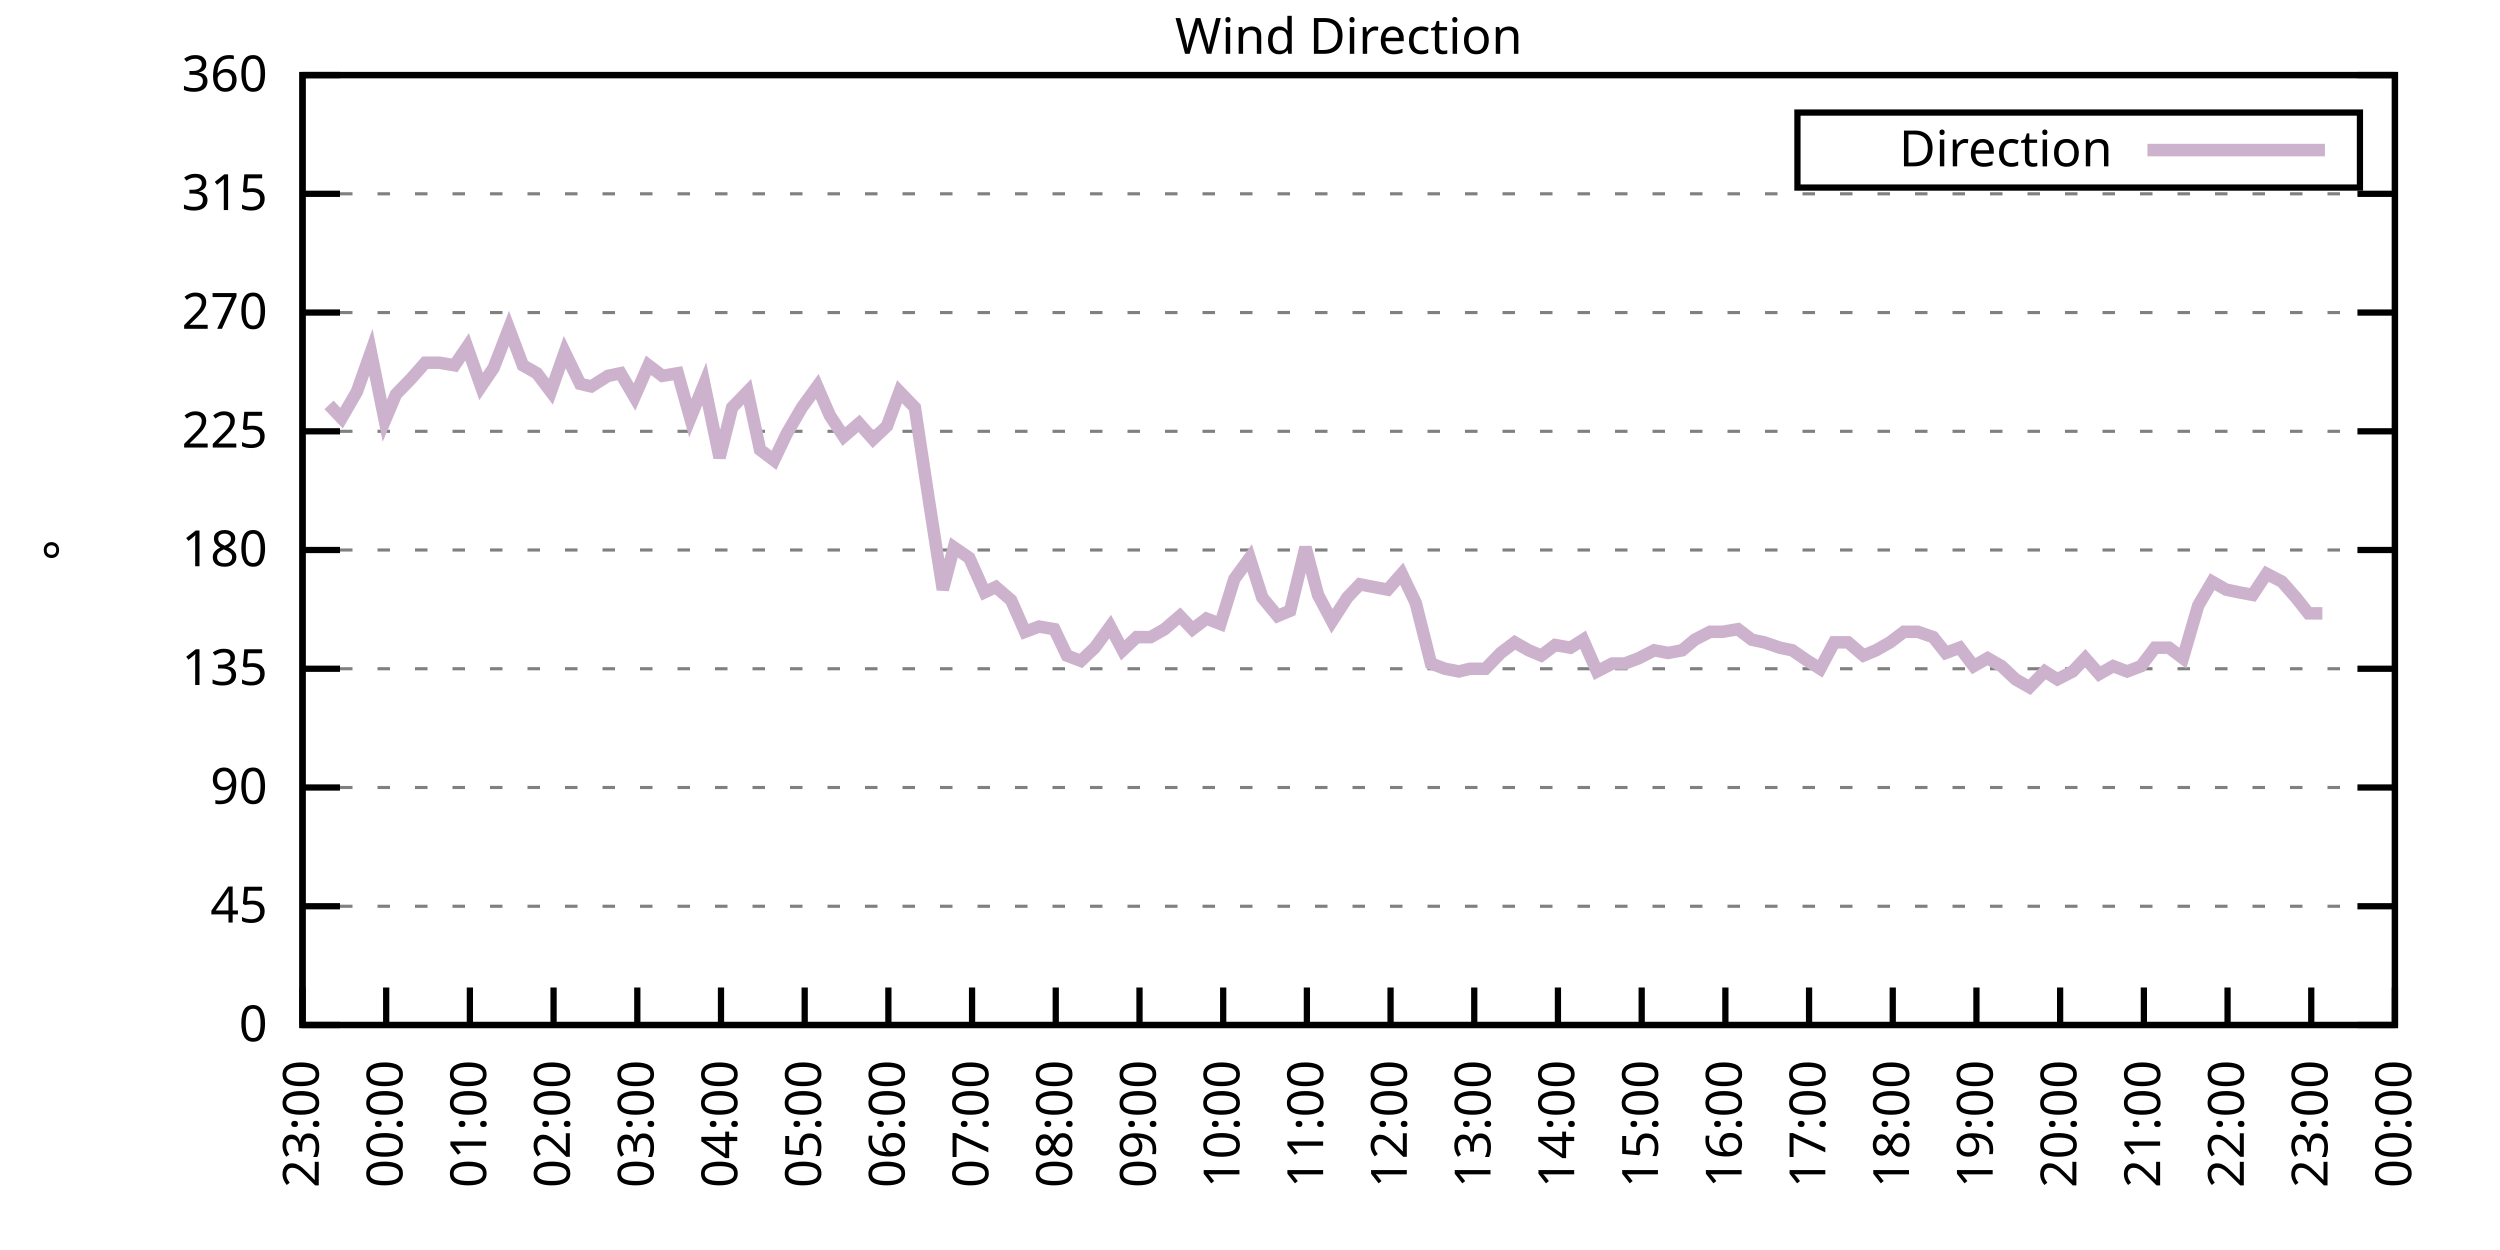
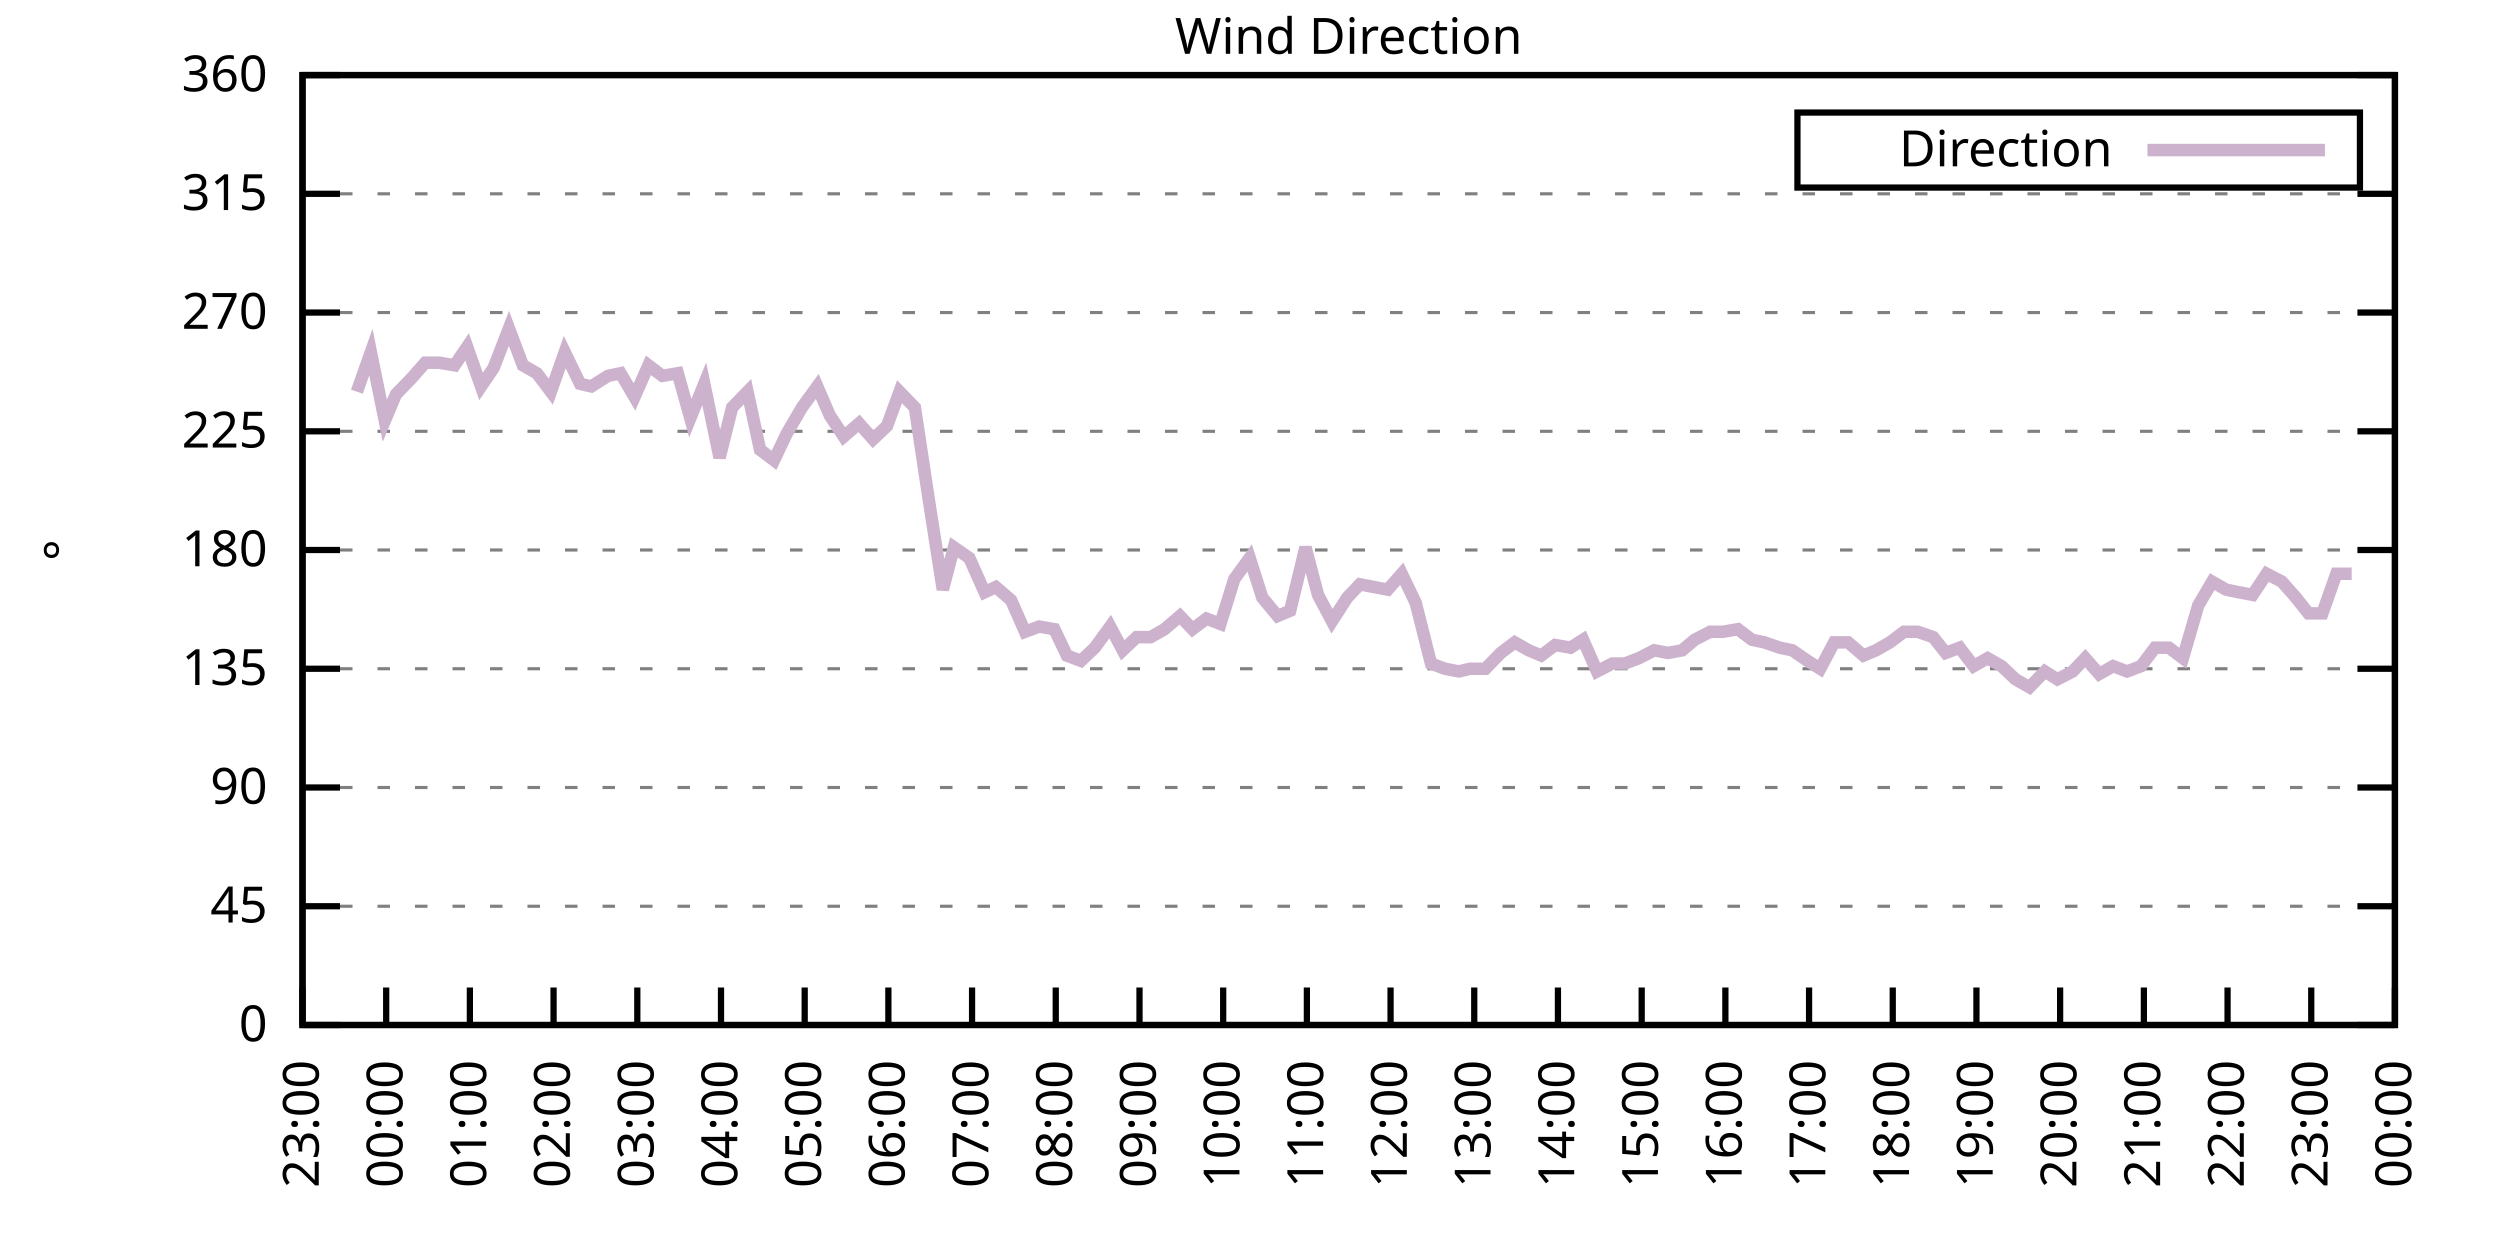
<svg xmlns="http://www.w3.org/2000/svg" xmlns:xlink="http://www.w3.org/1999/xlink" width="400" height="200" viewBox="0 0 400 200">
  <g id="gnuplot_canvas">
    <rect x="0" y="0" width="400" height="200" fill="none" />
    <defs>
      <circle id="gpDot" r="0.5" stroke-width="0.5" stroke="currentColor" />
      <path id="gpPt0" stroke-width="0.333" stroke="currentColor" d="M-1,0 h2 M0,-1 v2" />
      <path id="gpPt1" stroke-width="0.333" stroke="currentColor" d="M-1,-1 L1,1 M1,-1 L-1,1" />
      <path id="gpPt2" stroke-width="0.333" stroke="currentColor" d="M-1,0 L1,0 M0,-1 L0,1 M-1,-1 L1,1 M-1,1 L1,-1" />
      <rect id="gpPt3" stroke-width="0.333" stroke="currentColor" x="-1" y="-1" width="2" height="2" />
      <rect id="gpPt4" stroke-width="0.333" stroke="currentColor" fill="currentColor" x="-1" y="-1" width="2" height="2" />
      <circle id="gpPt5" stroke-width="0.333" stroke="currentColor" cx="0" cy="0" r="1" />
      <use xlink:href="#gpPt5" id="gpPt6" fill="currentColor" stroke="none" />
      <path id="gpPt7" stroke-width="0.333" stroke="currentColor" d="M0,-1.33 L-1.33,0.67 L1.33,0.67 z" />
      <use xlink:href="#gpPt7" id="gpPt8" fill="currentColor" stroke="none" />
      <use xlink:href="#gpPt7" id="gpPt9" stroke="currentColor" transform="rotate(180)" />
      <use xlink:href="#gpPt9" id="gpPt10" fill="currentColor" stroke="none" />
      <use xlink:href="#gpPt3" id="gpPt11" stroke="currentColor" transform="rotate(45)" />
      <use xlink:href="#gpPt11" id="gpPt12" fill="currentColor" stroke="none" />
      <path id="gpPt13" stroke-width="0.333" stroke="currentColor" d="M0,1.330 L1.265,0.411 L0.782,-1.067 L-0.782,-1.076 L-1.265,0.411 z" />
      <use xlink:href="#gpPt13" id="gpPt14" fill="currentColor" stroke="none" />
      <filter id="textbox" filterUnits="objectBoundingBox" x="0" y="0" height="1" width="1">
        <feFlood flood-color="white" flood-opacity="1" result="bgnd" />
        <feComposite in="SourceGraphic" in2="bgnd" operator="atop" />
      </filter>
      <filter id="greybox" filterUnits="objectBoundingBox" x="0" y="0" height="1" width="1">
        <feFlood flood-color="lightgrey" flood-opacity="1" result="grey" />
        <feComposite in="SourceGraphic" in2="grey" operator="atop" />
      </filter>
    </defs>
    <g fill="none" color="white" stroke="currentColor" stroke-width="1.00" stroke-linecap="butt" stroke-linejoin="miter">
</g>
    <g fill="none" color="black" stroke="currentColor" stroke-width="1.00" stroke-linecap="butt" stroke-linejoin="miter">
      <g stroke="none" shape-rendering="crispEdges">
        <polygon fill="rgb(255, 255, 255)" points="48.40,164.00 383.18,164.00 383.18,12.02 48.40,12.02 " />
      </g>
    </g>
    <g fill="none" color="black" stroke="currentColor" stroke-width="1.00" stroke-linecap="butt" stroke-linejoin="miter">
</g>
    <g fill="none" color="black" stroke="black" stroke-width="0.50" stroke-linecap="butt" stroke-linejoin="miter">
</g>
    <g fill="none" color="gray" stroke="currentColor" stroke-width="0.50" stroke-linecap="butt" stroke-linejoin="miter">
      <path stroke="gray" stroke-dasharray="2,4" class="gridline" d="M48.40,164.00 L383.19,164.00  " />
    </g>
    <g fill="none" color="gray" stroke="gray" stroke-width="1.00" stroke-linecap="butt" stroke-linejoin="miter">
</g>
    <g fill="none" color="black" stroke="currentColor" stroke-width="1.00" stroke-linecap="butt" stroke-linejoin="miter">
      <path stroke="black" d="M48.40,164.00 L54.40,164.00 M383.19,164.00 L377.19,164.00  " />
      <g transform="translate(42.80,166.60)" stroke="none" fill="black" font-family="Sans" font-size="8.00" text-anchor="end">
        <text>
          <tspan font-family="Sans"> 0</tspan>
        </text>
      </g>
    </g>
    <g fill="none" color="black" stroke="currentColor" stroke-width="1.00" stroke-linecap="butt" stroke-linejoin="miter">
</g>
    <g fill="none" color="black" stroke="black" stroke-width="0.50" stroke-linecap="butt" stroke-linejoin="miter">
</g>
    <g fill="none" color="gray" stroke="currentColor" stroke-width="0.50" stroke-linecap="butt" stroke-linejoin="miter">
      <path stroke="gray" stroke-dasharray="2,4" class="gridline" d="M48.40,145.00 L383.19,145.00  " />
    </g>
    <g fill="none" color="gray" stroke="gray" stroke-width="1.00" stroke-linecap="butt" stroke-linejoin="miter">
</g>
    <g fill="none" color="black" stroke="currentColor" stroke-width="1.00" stroke-linecap="butt" stroke-linejoin="miter">
      <path stroke="black" d="M48.40,145.00 L54.40,145.00 M383.19,145.00 L377.19,145.00  " />
      <g transform="translate(42.80,147.60)" stroke="none" fill="black" font-family="Sans" font-size="8.00" text-anchor="end">
        <text>
          <tspan font-family="Sans"> 45</tspan>
        </text>
      </g>
    </g>
    <g fill="none" color="black" stroke="currentColor" stroke-width="1.00" stroke-linecap="butt" stroke-linejoin="miter">
</g>
    <g fill="none" color="black" stroke="black" stroke-width="0.50" stroke-linecap="butt" stroke-linejoin="miter">
</g>
    <g fill="none" color="gray" stroke="currentColor" stroke-width="0.50" stroke-linecap="butt" stroke-linejoin="miter">
      <path stroke="gray" stroke-dasharray="2,4" class="gridline" d="M48.40,126.00 L383.19,126.00  " />
    </g>
    <g fill="none" color="gray" stroke="gray" stroke-width="1.00" stroke-linecap="butt" stroke-linejoin="miter">
</g>
    <g fill="none" color="black" stroke="currentColor" stroke-width="1.00" stroke-linecap="butt" stroke-linejoin="miter">
      <path stroke="black" d="M48.40,126.00 L54.40,126.00 M383.19,126.00 L377.19,126.00  " />
      <g transform="translate(42.80,128.60)" stroke="none" fill="black" font-family="Sans" font-size="8.00" text-anchor="end">
        <text>
          <tspan font-family="Sans"> 90</tspan>
        </text>
      </g>
    </g>
    <g fill="none" color="black" stroke="currentColor" stroke-width="1.00" stroke-linecap="butt" stroke-linejoin="miter">
</g>
    <g fill="none" color="black" stroke="black" stroke-width="0.50" stroke-linecap="butt" stroke-linejoin="miter">
</g>
    <g fill="none" color="gray" stroke="currentColor" stroke-width="0.50" stroke-linecap="butt" stroke-linejoin="miter">
      <path stroke="gray" stroke-dasharray="2,4" class="gridline" d="M48.40,107.00 L383.19,107.00  " />
    </g>
    <g fill="none" color="gray" stroke="gray" stroke-width="1.00" stroke-linecap="butt" stroke-linejoin="miter">
</g>
    <g fill="none" color="black" stroke="currentColor" stroke-width="1.00" stroke-linecap="butt" stroke-linejoin="miter">
      <path stroke="black" d="M48.40,107.00 L54.40,107.00 M383.19,107.00 L377.19,107.00  " />
      <g transform="translate(42.80,109.60)" stroke="none" fill="black" font-family="Sans" font-size="8.00" text-anchor="end">
        <text>
          <tspan font-family="Sans"> 135</tspan>
        </text>
      </g>
    </g>
    <g fill="none" color="black" stroke="currentColor" stroke-width="1.00" stroke-linecap="butt" stroke-linejoin="miter">
</g>
    <g fill="none" color="black" stroke="black" stroke-width="0.50" stroke-linecap="butt" stroke-linejoin="miter">
</g>
    <g fill="none" color="gray" stroke="currentColor" stroke-width="0.50" stroke-linecap="butt" stroke-linejoin="miter">
      <path stroke="gray" stroke-dasharray="2,4" class="gridline" d="M48.40,88.00 L383.19,88.00  " />
    </g>
    <g fill="none" color="gray" stroke="gray" stroke-width="1.00" stroke-linecap="butt" stroke-linejoin="miter">
</g>
    <g fill="none" color="black" stroke="currentColor" stroke-width="1.00" stroke-linecap="butt" stroke-linejoin="miter">
      <path stroke="black" d="M48.40,88.00 L54.40,88.00 M383.19,88.00 L377.19,88.00  " />
      <g transform="translate(42.80,90.60)" stroke="none" fill="black" font-family="Sans" font-size="8.00" text-anchor="end">
        <text>
          <tspan font-family="Sans"> 180</tspan>
        </text>
      </g>
    </g>
    <g fill="none" color="black" stroke="currentColor" stroke-width="1.00" stroke-linecap="butt" stroke-linejoin="miter">
</g>
    <g fill="none" color="black" stroke="black" stroke-width="0.50" stroke-linecap="butt" stroke-linejoin="miter">
</g>
    <g fill="none" color="gray" stroke="currentColor" stroke-width="0.50" stroke-linecap="butt" stroke-linejoin="miter">
      <path stroke="gray" stroke-dasharray="2,4" class="gridline" d="M48.40,69.01 L383.19,69.01  " />
    </g>
    <g fill="none" color="gray" stroke="gray" stroke-width="1.00" stroke-linecap="butt" stroke-linejoin="miter">
</g>
    <g fill="none" color="black" stroke="currentColor" stroke-width="1.00" stroke-linecap="butt" stroke-linejoin="miter">
      <path stroke="black" d="M48.40,69.01 L54.40,69.01 M383.19,69.01 L377.19,69.01  " />
      <g transform="translate(42.80,71.61)" stroke="none" fill="black" font-family="Sans" font-size="8.00" text-anchor="end">
        <text>
          <tspan font-family="Sans"> 225</tspan>
        </text>
      </g>
    </g>
    <g fill="none" color="black" stroke="currentColor" stroke-width="1.00" stroke-linecap="butt" stroke-linejoin="miter">
</g>
    <g fill="none" color="black" stroke="black" stroke-width="0.50" stroke-linecap="butt" stroke-linejoin="miter">
</g>
    <g fill="none" color="gray" stroke="currentColor" stroke-width="0.50" stroke-linecap="butt" stroke-linejoin="miter">
      <path stroke="gray" stroke-dasharray="2,4" class="gridline" d="M48.40,50.01 L383.19,50.01  " />
    </g>
    <g fill="none" color="gray" stroke="gray" stroke-width="1.00" stroke-linecap="butt" stroke-linejoin="miter">
</g>
    <g fill="none" color="black" stroke="currentColor" stroke-width="1.00" stroke-linecap="butt" stroke-linejoin="miter">
      <path stroke="black" d="M48.40,50.01 L54.40,50.01 M383.19,50.01 L377.19,50.01  " />
      <g transform="translate(42.80,52.61)" stroke="none" fill="black" font-family="Sans" font-size="8.00" text-anchor="end">
        <text>
          <tspan font-family="Sans"> 270</tspan>
        </text>
      </g>
    </g>
    <g fill="none" color="black" stroke="currentColor" stroke-width="1.00" stroke-linecap="butt" stroke-linejoin="miter">
</g>
    <g fill="none" color="black" stroke="black" stroke-width="0.50" stroke-linecap="butt" stroke-linejoin="miter">
</g>
    <g fill="none" color="gray" stroke="currentColor" stroke-width="0.50" stroke-linecap="butt" stroke-linejoin="miter">
      <path stroke="gray" stroke-dasharray="2,4" class="gridline" d="M48.40,31.01 L383.19,31.01  " />
    </g>
    <g fill="none" color="gray" stroke="gray" stroke-width="1.00" stroke-linecap="butt" stroke-linejoin="miter">
</g>
    <g fill="none" color="black" stroke="currentColor" stroke-width="1.00" stroke-linecap="butt" stroke-linejoin="miter">
      <path stroke="black" d="M48.40,31.01 L54.40,31.01 M383.19,31.01 L377.19,31.01  " />
      <g transform="translate(42.80,33.61)" stroke="none" fill="black" font-family="Sans" font-size="8.00" text-anchor="end">
        <text>
          <tspan font-family="Sans"> 315</tspan>
        </text>
      </g>
    </g>
    <g fill="none" color="black" stroke="currentColor" stroke-width="1.00" stroke-linecap="butt" stroke-linejoin="miter">
</g>
    <g fill="none" color="black" stroke="black" stroke-width="0.50" stroke-linecap="butt" stroke-linejoin="miter">
</g>
    <g fill="none" color="gray" stroke="currentColor" stroke-width="0.50" stroke-linecap="butt" stroke-linejoin="miter">
      <path stroke="gray" stroke-dasharray="2,4" class="gridline" d="M48.40,12.01 L383.19,12.01  " />
    </g>
    <g fill="none" color="gray" stroke="gray" stroke-width="1.00" stroke-linecap="butt" stroke-linejoin="miter">
</g>
    <g fill="none" color="black" stroke="currentColor" stroke-width="1.00" stroke-linecap="butt" stroke-linejoin="miter">
      <path stroke="black" d="M48.40,12.01 L54.40,12.01 M383.19,12.01 L377.19,12.01  " />
      <g transform="translate(42.80,14.61)" stroke="none" fill="black" font-family="Sans" font-size="8.00" text-anchor="end">
        <text>
          <tspan font-family="Sans"> 360</tspan>
        </text>
      </g>
    </g>
    <g fill="none" color="black" stroke="currentColor" stroke-width="1.00" stroke-linecap="butt" stroke-linejoin="miter">
      <path stroke="black" d="M48.40,164.00 L48.40,158.00  " />
      <g transform="translate(51.00,169.60) rotate(270.00)" stroke="none" fill="black" font-family="Sans" font-size="8.00" text-anchor="end">
        <text>
          <tspan font-family="Sans">23:00</tspan>
        </text>
      </g>
    </g>
    <g fill="none" color="black" stroke="currentColor" stroke-width="1.00" stroke-linecap="butt" stroke-linejoin="miter">
      <path stroke="black" d="M61.79,164.00 L61.79,158.00  " />
      <g transform="translate(64.39,169.60) rotate(270.00)" stroke="none" fill="black" font-family="Sans" font-size="8.00" text-anchor="end">
        <text>
          <tspan font-family="Sans">00:00</tspan>
        </text>
      </g>
    </g>
    <g fill="none" color="black" stroke="currentColor" stroke-width="1.00" stroke-linecap="butt" stroke-linejoin="miter">
      <path stroke="black" d="M75.18,164.00 L75.18,158.00  " />
      <g transform="translate(77.78,169.60) rotate(270.00)" stroke="none" fill="black" font-family="Sans" font-size="8.00" text-anchor="end">
        <text>
          <tspan font-family="Sans">01:00</tspan>
        </text>
      </g>
    </g>
    <g fill="none" color="black" stroke="currentColor" stroke-width="1.00" stroke-linecap="butt" stroke-linejoin="miter">
      <path stroke="black" d="M88.57,164.00 L88.57,158.00  " />
      <g transform="translate(91.17,169.60) rotate(270.00)" stroke="none" fill="black" font-family="Sans" font-size="8.00" text-anchor="end">
        <text>
          <tspan font-family="Sans">02:00</tspan>
        </text>
      </g>
    </g>
    <g fill="none" color="black" stroke="currentColor" stroke-width="1.00" stroke-linecap="butt" stroke-linejoin="miter">
      <path stroke="black" d="M101.97,164.00 L101.97,158.00  " />
      <g transform="translate(104.57,169.60) rotate(270.00)" stroke="none" fill="black" font-family="Sans" font-size="8.00" text-anchor="end">
        <text>
          <tspan font-family="Sans">03:00</tspan>
        </text>
      </g>
    </g>
    <g fill="none" color="black" stroke="currentColor" stroke-width="1.00" stroke-linecap="butt" stroke-linejoin="miter">
      <path stroke="black" d="M115.36,164.00 L115.36,158.00  " />
      <g transform="translate(117.96,169.60) rotate(270.00)" stroke="none" fill="black" font-family="Sans" font-size="8.00" text-anchor="end">
        <text>
          <tspan font-family="Sans">04:00</tspan>
        </text>
      </g>
    </g>
    <g fill="none" color="black" stroke="currentColor" stroke-width="1.00" stroke-linecap="butt" stroke-linejoin="miter">
      <path stroke="black" d="M128.75,164.00 L128.75,158.00  " />
      <g transform="translate(131.35,169.60) rotate(270.00)" stroke="none" fill="black" font-family="Sans" font-size="8.00" text-anchor="end">
        <text>
          <tspan font-family="Sans">05:00</tspan>
        </text>
      </g>
    </g>
    <g fill="none" color="black" stroke="currentColor" stroke-width="1.00" stroke-linecap="butt" stroke-linejoin="miter">
      <path stroke="black" d="M142.14,164.00 L142.14,158.00  " />
      <g transform="translate(144.74,169.60) rotate(270.00)" stroke="none" fill="black" font-family="Sans" font-size="8.00" text-anchor="end">
        <text>
          <tspan font-family="Sans">06:00</tspan>
        </text>
      </g>
    </g>
    <g fill="none" color="black" stroke="currentColor" stroke-width="1.00" stroke-linecap="butt" stroke-linejoin="miter">
      <path stroke="black" d="M155.53,164.00 L155.53,158.00  " />
      <g transform="translate(158.13,169.60) rotate(270.00)" stroke="none" fill="black" font-family="Sans" font-size="8.00" text-anchor="end">
        <text>
          <tspan font-family="Sans">07:00</tspan>
        </text>
      </g>
    </g>
    <g fill="none" color="black" stroke="currentColor" stroke-width="1.00" stroke-linecap="butt" stroke-linejoin="miter">
      <path stroke="black" d="M168.92,164.00 L168.92,158.00  " />
      <g transform="translate(171.52,169.60) rotate(270.00)" stroke="none" fill="black" font-family="Sans" font-size="8.00" text-anchor="end">
        <text>
          <tspan font-family="Sans">08:00</tspan>
        </text>
      </g>
    </g>
    <g fill="none" color="black" stroke="currentColor" stroke-width="1.00" stroke-linecap="butt" stroke-linejoin="miter">
      <path stroke="black" d="M182.32,164.00 L182.32,158.00  " />
      <g transform="translate(184.92,169.60) rotate(270.00)" stroke="none" fill="black" font-family="Sans" font-size="8.00" text-anchor="end">
        <text>
          <tspan font-family="Sans">09:00</tspan>
        </text>
      </g>
    </g>
    <g fill="none" color="black" stroke="currentColor" stroke-width="1.00" stroke-linecap="butt" stroke-linejoin="miter">
      <path stroke="black" d="M195.71,164.00 L195.71,158.00  " />
      <g transform="translate(198.31,169.60) rotate(270.00)" stroke="none" fill="black" font-family="Sans" font-size="8.00" text-anchor="end">
        <text>
          <tspan font-family="Sans">10:00</tspan>
        </text>
      </g>
    </g>
    <g fill="none" color="black" stroke="currentColor" stroke-width="1.00" stroke-linecap="butt" stroke-linejoin="miter">
      <path stroke="black" d="M209.10,164.00 L209.10,158.00  " />
      <g transform="translate(211.70,169.60) rotate(270.00)" stroke="none" fill="black" font-family="Sans" font-size="8.00" text-anchor="end">
        <text>
          <tspan font-family="Sans">11:00</tspan>
        </text>
      </g>
    </g>
    <g fill="none" color="black" stroke="currentColor" stroke-width="1.00" stroke-linecap="butt" stroke-linejoin="miter">
      <path stroke="black" d="M222.49,164.00 L222.49,158.00  " />
      <g transform="translate(225.09,169.60) rotate(270.00)" stroke="none" fill="black" font-family="Sans" font-size="8.00" text-anchor="end">
        <text>
          <tspan font-family="Sans">12:00</tspan>
        </text>
      </g>
    </g>
    <g fill="none" color="black" stroke="currentColor" stroke-width="1.00" stroke-linecap="butt" stroke-linejoin="miter">
      <path stroke="black" d="M235.88,164.00 L235.88,158.00  " />
      <g transform="translate(238.48,169.60) rotate(270.00)" stroke="none" fill="black" font-family="Sans" font-size="8.00" text-anchor="end">
        <text>
          <tspan font-family="Sans">13:00</tspan>
        </text>
      </g>
    </g>
    <g fill="none" color="black" stroke="currentColor" stroke-width="1.00" stroke-linecap="butt" stroke-linejoin="miter">
      <path stroke="black" d="M249.27,164.00 L249.27,158.00  " />
      <g transform="translate(251.87,169.60) rotate(270.00)" stroke="none" fill="black" font-family="Sans" font-size="8.00" text-anchor="end">
        <text>
          <tspan font-family="Sans">14:00</tspan>
        </text>
      </g>
    </g>
    <g fill="none" color="black" stroke="currentColor" stroke-width="1.00" stroke-linecap="butt" stroke-linejoin="miter">
      <path stroke="black" d="M262.67,164.00 L262.67,158.00  " />
      <g transform="translate(265.27,169.60) rotate(270.00)" stroke="none" fill="black" font-family="Sans" font-size="8.00" text-anchor="end">
        <text>
          <tspan font-family="Sans">15:00</tspan>
        </text>
      </g>
    </g>
    <g fill="none" color="black" stroke="currentColor" stroke-width="1.00" stroke-linecap="butt" stroke-linejoin="miter">
      <path stroke="black" d="M276.06,164.00 L276.06,158.00  " />
      <g transform="translate(278.66,169.60) rotate(270.00)" stroke="none" fill="black" font-family="Sans" font-size="8.00" text-anchor="end">
        <text>
          <tspan font-family="Sans">16:00</tspan>
        </text>
      </g>
    </g>
    <g fill="none" color="black" stroke="currentColor" stroke-width="1.00" stroke-linecap="butt" stroke-linejoin="miter">
      <path stroke="black" d="M289.45,164.00 L289.45,158.00  " />
      <g transform="translate(292.05,169.60) rotate(270.00)" stroke="none" fill="black" font-family="Sans" font-size="8.00" text-anchor="end">
        <text>
          <tspan font-family="Sans">17:00</tspan>
        </text>
      </g>
    </g>
    <g fill="none" color="black" stroke="currentColor" stroke-width="1.00" stroke-linecap="butt" stroke-linejoin="miter">
      <path stroke="black" d="M302.84,164.00 L302.84,158.00  " />
      <g transform="translate(305.44,169.60) rotate(270.00)" stroke="none" fill="black" font-family="Sans" font-size="8.00" text-anchor="end">
        <text>
          <tspan font-family="Sans">18:00</tspan>
        </text>
      </g>
    </g>
    <g fill="none" color="black" stroke="currentColor" stroke-width="1.00" stroke-linecap="butt" stroke-linejoin="miter">
      <path stroke="black" d="M316.23,164.00 L316.23,158.00  " />
      <g transform="translate(318.83,169.60) rotate(270.00)" stroke="none" fill="black" font-family="Sans" font-size="8.00" text-anchor="end">
        <text>
          <tspan font-family="Sans">19:00</tspan>
        </text>
      </g>
    </g>
    <g fill="none" color="black" stroke="currentColor" stroke-width="1.00" stroke-linecap="butt" stroke-linejoin="miter">
      <path stroke="black" d="M329.62,164.00 L329.62,158.00  " />
      <g transform="translate(332.22,169.60) rotate(270.00)" stroke="none" fill="black" font-family="Sans" font-size="8.00" text-anchor="end">
        <text>
          <tspan font-family="Sans">20:00</tspan>
        </text>
      </g>
    </g>
    <g fill="none" color="black" stroke="currentColor" stroke-width="1.00" stroke-linecap="butt" stroke-linejoin="miter">
      <path stroke="black" d="M343.02,164.00 L343.02,158.00  " />
      <g transform="translate(345.62,169.60) rotate(270.00)" stroke="none" fill="black" font-family="Sans" font-size="8.00" text-anchor="end">
        <text>
          <tspan font-family="Sans">21:00</tspan>
        </text>
      </g>
    </g>
    <g fill="none" color="black" stroke="currentColor" stroke-width="1.00" stroke-linecap="butt" stroke-linejoin="miter">
      <path stroke="black" d="M356.41,164.00 L356.41,158.00  " />
      <g transform="translate(359.01,169.60) rotate(270.00)" stroke="none" fill="black" font-family="Sans" font-size="8.00" text-anchor="end">
        <text>
          <tspan font-family="Sans">22:00</tspan>
        </text>
      </g>
    </g>
    <g fill="none" color="black" stroke="currentColor" stroke-width="1.00" stroke-linecap="butt" stroke-linejoin="miter">
      <path stroke="black" d="M369.80,164.00 L369.80,158.00  " />
      <g transform="translate(372.40,169.60) rotate(270.00)" stroke="none" fill="black" font-family="Sans" font-size="8.00" text-anchor="end">
        <text>
          <tspan font-family="Sans">23:00</tspan>
        </text>
      </g>
    </g>
    <g fill="none" color="black" stroke="currentColor" stroke-width="1.00" stroke-linecap="butt" stroke-linejoin="miter">
      <path stroke="black" d="M383.19,164.00 L383.19,158.00  " />
      <g transform="translate(385.79,169.60) rotate(270.00)" stroke="none" fill="black" font-family="Sans" font-size="8.00" text-anchor="end">
        <text>
          <tspan font-family="Sans">00:00</tspan>
        </text>
      </g>
    </g>
    <g fill="none" color="black" stroke="currentColor" stroke-width="1.00" stroke-linecap="butt" stroke-linejoin="miter">
</g>
    <g fill="none" color="black" stroke="currentColor" stroke-width="1.00" stroke-linecap="butt" stroke-linejoin="miter">
      <path stroke="black" d="M48.40,12.01 L48.40,164.00 L383.19,164.00 L383.19,12.01 L48.40,12.01 Z  " />
    </g>
    <g fill="none" color="black" stroke="currentColor" stroke-width="1.00" stroke-linecap="butt" stroke-linejoin="miter">
</g>
    <g fill="none" color="black" stroke="currentColor" stroke-width="1.00" stroke-linecap="butt" stroke-linejoin="miter">
      <path stroke="black" d="M287.59,30.01 L287.59,18.01 L377.59,18.01 L377.59,30.01 L287.59,30.01 Z  " />
    </g>
    <g id="Wind_direction_plot_1">
      <g fill="none" color="white" stroke="black" stroke-width="2.00" stroke-linecap="butt" stroke-linejoin="miter">
</g>
      <g fill="none" color="black" stroke="currentColor" stroke-width="2.00" stroke-linecap="butt" stroke-linejoin="miter">
        <g transform="translate(337.99,26.61)" stroke="none" fill="black" font-family="Sans" font-size="8.00" text-anchor="end">
          <text>
            <tspan font-family="Sans">Direction</tspan>
          </text>
        </g>
      </g>
      <g fill="none" color="black" stroke="currentColor" stroke-width="2.00" stroke-linecap="butt" stroke-linejoin="miter">
-         <path stroke="rgb(204, 178, 204)" d="M343.59,24.01 L371.99,24.01 M52.64,64.78 L54.65,66.90 L57.10,62.67 L59.34,56.34 L61.57,67.32 L63.35,63.10   L65.81,60.56 L68.04,58.03 L70.27,58.03 L72.73,58.45 L74.74,55.50 L76.97,61.83 L78.98,58.87 L81.43,52.54   L83.66,58.45 L85.90,59.72 L88.13,62.67 L90.36,56.34 L92.82,61.41 L94.60,61.83 L97.28,60.14 L99.29,59.72   L101.52,63.52 L103.75,58.45 L105.98,60.14 L108.44,59.72 L110.45,66.90 L112.68,61.41 L115.13,73.23 L117.14,65.21   L119.60,62.67 L121.61,71.96 L123.84,73.65 L125.85,69.43 L128.30,65.21 L130.76,61.83 L132.77,66.47 L135.00,69.85   L137.45,67.74 L139.69,70.27 L141.92,68.16 L143.93,62.67 L146.38,65.21 L148.61,79.98 L150.85,94.34 L152.63,87.58   L155.09,89.27 L157.54,94.76 L159.33,93.92 L161.78,96.03 L164.01,101.09 L166.25,100.25 L168.70,100.67 L170.71,104.89   L172.94,105.74 L175.17,103.63 L177.63,100.25 L179.64,104.05 L181.87,101.94 L184.10,101.94 L186.33,100.67 L188.79,98.56   L190.80,100.67 L193.03,98.98 L195.26,99.83 L197.49,92.65 L199.95,89.27 L201.96,95.60 L204.41,98.56 L206.42,97.72   L208.88,87.58 L210.88,95.18 L213.12,99.40 L215.57,95.60 L217.58,93.49 L219.81,93.92 L222.04,94.34 L224.28,91.80   L226.51,96.45 L228.96,106.16 L231.20,107.00 L233.43,107.43 L235.21,107.00 L237.67,107.00 L240.12,104.47 L242.36,102.78   L244.59,104.05 L246.60,104.89 L248.83,103.20 L251.28,103.63 L253.29,102.36 L255.52,107.43 L257.98,106.16 L259.99,106.16   L262.22,105.31 L264.67,104.05 L266.91,104.47 L269.14,104.05 L271.15,102.36 L273.60,101.09 L275.61,101.09 L278.07,100.67   L280.30,102.36 L282.31,102.78 L284.76,103.63 L286.77,104.05 L289.23,105.74 L291.23,107.00 L293.47,102.78 L295.70,102.78   L298.15,104.89 L300.16,104.05 L302.39,102.78 L304.63,101.09 L306.86,101.09 L309.31,101.94 L311.32,104.47 L313.55,103.63   L315.79,106.58 L318.02,105.31 L320.25,106.58 L322.48,108.69 L324.71,109.96 L327.17,107.43 L329.18,108.69 L331.63,107.43   L333.64,105.31 L335.87,107.85 L338.10,106.58 L340.34,107.43 L342.57,106.58 L344.80,103.63 L347.03,103.63 L349.26,105.31   L351.72,96.87 L353.95,93.07 L356.18,94.34 L358.19,94.76 L360.42,95.18 L362.66,91.80 L365.11,93.07 L367.34,95.60   L369.35,98.14 L371.58,98.14  " />
+         <path stroke="rgb(204, 178, 204)" d="M343.59,24.01 L371.99,24.01 M57.10,62.67 L59.34,56.34 L61.57,67.32 L63.35,63.10 L65.81,60.56 L68.04,58.03   L70.27,58.03 L72.73,58.45 L74.74,55.50 L76.97,61.83 L78.98,58.87 L81.43,52.54 L83.66,58.45 L85.90,59.72   L88.13,62.67 L90.36,56.34 L92.82,61.41 L94.60,61.83 L97.28,60.14 L99.29,59.72 L101.52,63.52 L103.75,58.45   L105.98,60.14 L108.44,59.72 L110.45,66.90 L112.68,61.41 L115.13,73.23 L117.14,65.21 L119.60,62.67 L121.61,71.96   L123.84,73.65 L125.85,69.43 L128.30,65.21 L130.76,61.83 L132.77,66.47 L135.00,69.85 L137.45,67.74 L139.69,70.27   L141.92,68.16 L143.93,62.67 L146.38,65.21 L148.61,79.98 L150.85,94.34 L152.63,87.58 L155.09,89.27 L157.54,94.76   L159.33,93.92 L161.78,96.03 L164.01,101.09 L166.25,100.25 L168.70,100.67 L170.71,104.89 L172.94,105.74 L175.17,103.63   L177.63,100.25 L179.64,104.05 L181.87,101.94 L184.10,101.94 L186.33,100.67 L188.79,98.56 L190.80,100.67 L193.03,98.98   L195.26,99.83 L197.49,92.65 L199.95,89.27 L201.96,95.60 L204.41,98.56 L206.42,97.72 L208.88,87.58 L210.88,95.18   L213.12,99.40 L215.57,95.60 L217.58,93.49 L219.81,93.92 L222.04,94.34 L224.28,91.80 L226.51,96.45 L228.96,106.16   L231.20,107.00 L233.43,107.43 L235.21,107.00 L237.67,107.00 L240.12,104.47 L242.36,102.78 L244.59,104.05 L246.60,104.89   L248.83,103.20 L251.28,103.63 L253.29,102.36 L255.52,107.43 L257.98,106.16 L259.99,106.16 L262.22,105.31 L264.67,104.05   L266.91,104.47 L269.14,104.05 L271.15,102.36 L273.60,101.09 L275.61,101.09 L278.07,100.67 L280.30,102.36 L282.31,102.78   L284.76,103.63 L286.77,104.05 L289.23,105.74 L291.23,107.00 L293.47,102.78 L295.70,102.78 L298.15,104.89 L300.16,104.05   L302.39,102.78 L304.63,101.09 L306.86,101.09 L309.31,101.94 L311.32,104.47 L313.55,103.63 L315.79,106.58 L318.02,105.31   L320.25,106.58 L322.48,108.69 L324.71,109.96 L327.17,107.43 L329.18,108.69 L331.63,107.43 L333.64,105.31 L335.87,107.85   L338.10,106.58 L340.34,107.43 L342.57,106.58 L344.80,103.63 L347.03,103.63 L349.26,105.31 L351.72,96.87 L353.95,93.07   L356.18,94.34 L358.19,94.76 L360.42,95.18 L362.66,91.80 L365.11,93.07 L367.34,95.60 L369.35,98.14 L371.58,98.14   L373.82,91.80 L376.27,91.80  " />
      </g>
    </g>
    <g fill="none" color="black" stroke="currentColor" stroke-width="2.00" stroke-linecap="butt" stroke-linejoin="miter">
</g>
    <g fill="none" color="black" stroke="black" stroke-width="1.00" stroke-linecap="butt" stroke-linejoin="miter">
</g>
    <g fill="none" color="black" stroke="currentColor" stroke-width="1.00" stroke-linecap="butt" stroke-linejoin="miter">
      <path stroke="black" d="M48.40,12.01 L48.40,164.00 L383.19,164.00 L383.19,12.01 L48.40,12.01 Z  " />
      <g transform="translate(12.80,88.01) rotate(270.00)" stroke="none" fill="black" font-family="Sans" font-size="8.00" text-anchor="middle">
        <text>
          <tspan font-family="Sans">°</tspan>
        </text>
      </g>
    </g>
    <g fill="none" color="black" stroke="currentColor" stroke-width="1.00" stroke-linecap="butt" stroke-linejoin="miter">
</g>
    <g fill="none" color="black" stroke="currentColor" stroke-width="1.00" stroke-linecap="butt" stroke-linejoin="miter">
      <g transform="translate(215.79,8.61)" stroke="none" fill="black" font-family="Sans" font-size="8.00" text-anchor="middle">
        <text>
          <tspan font-family="Sans">Wind Direction</tspan>
        </text>
      </g>
    </g>
    <g fill="none" color="black" stroke="currentColor" stroke-width="1.00" stroke-linecap="butt" stroke-linejoin="miter">
</g>
  </g>
</svg>
